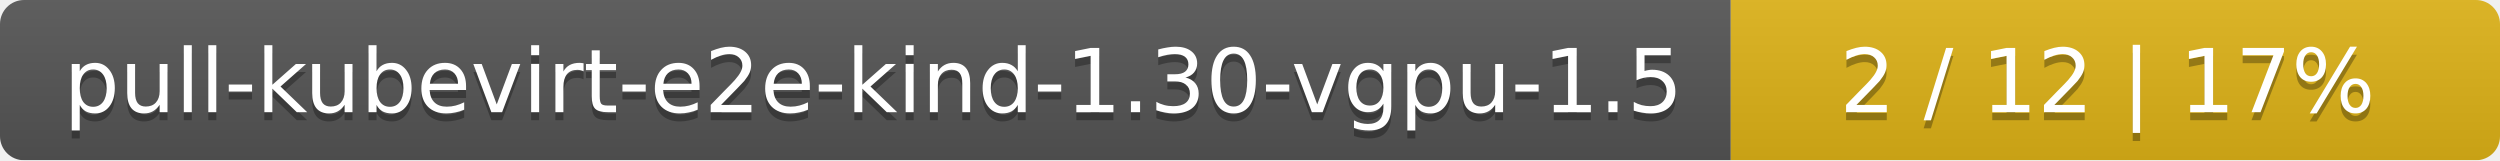
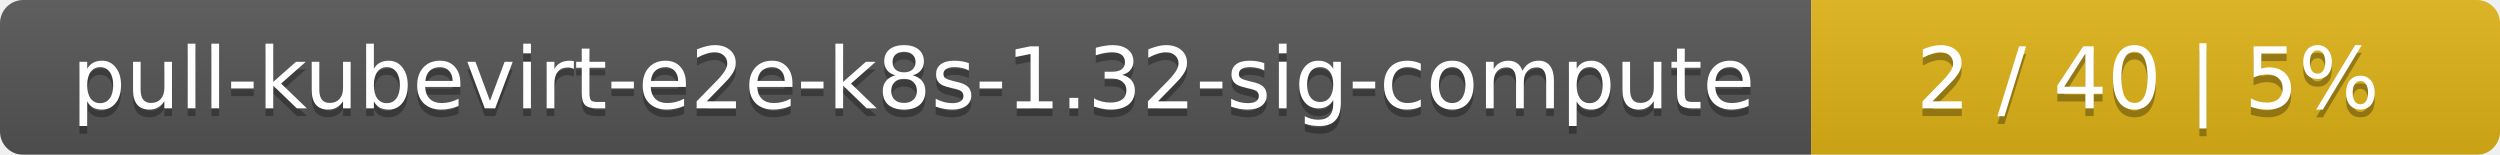
- <svg xmlns="http://www.w3.org/2000/svg" width="312" height="20">
+ <svg xmlns="http://www.w3.org/2000/svg" width="323" height="20">
  <linearGradient id="smooth" x2="0" y2="100%">
    <stop offset="0" stop-color="#bbb" stop-opacity=".1" />
    <stop offset="1" stop-opacity=".1" />
  </linearGradient>
  <mask id="round">
-     <rect width="312" height="20" rx="3" fill="#fff" />
+     <rect width="323" height="20" rx="3" fill="#fff" />
  </mask>
  <g mask="url(#round)">
-     <rect width="216" height="20" fill="#555" />
-     <rect x="216" width="96" height="20" fill="#dfb317" />
-     <rect width="312" height="20" fill="url(#smooth)" />
+     <rect width="234" height="20" fill="#555" />
+     <rect x="234" width="89" height="20" fill="#dfb317" />
+     <rect width="323" height="20" fill="url(#smooth)" />
  </g>
  <g fill="#fff" text-anchor="middle" font-family="DejaVu Sans,Verdana,Geneva,sans-serif" font-size="11">
-     <text x="109" y="15" fill="#010101" fill-opacity=".3">pull-kubevirt-e2e-kind-1.30-vgpu-1.5</text>
-     <text x="109" y="14">pull-kubevirt-e2e-kind-1.30-vgpu-1.5</text>
-     <text x="263" y="15" fill="#010101" fill-opacity=".3">2 / 12    |    17%</text>
-     <text x="263" y="14">2 / 12    |    17%</text>
+     <text x="118" y="15" fill="#010101" fill-opacity=".3">pull-kubevirt-e2e-k8s-1.32-sig-compute</text>
+     <text x="118" y="14">pull-kubevirt-e2e-k8s-1.32-sig-compute</text>
+     <text x="277.5" y="15" fill="#010101" fill-opacity=".3">2 / 40    |    5%</text>
+     <text x="277.5" y="14">2 / 40    |    5%</text>
  </g>
</svg>
